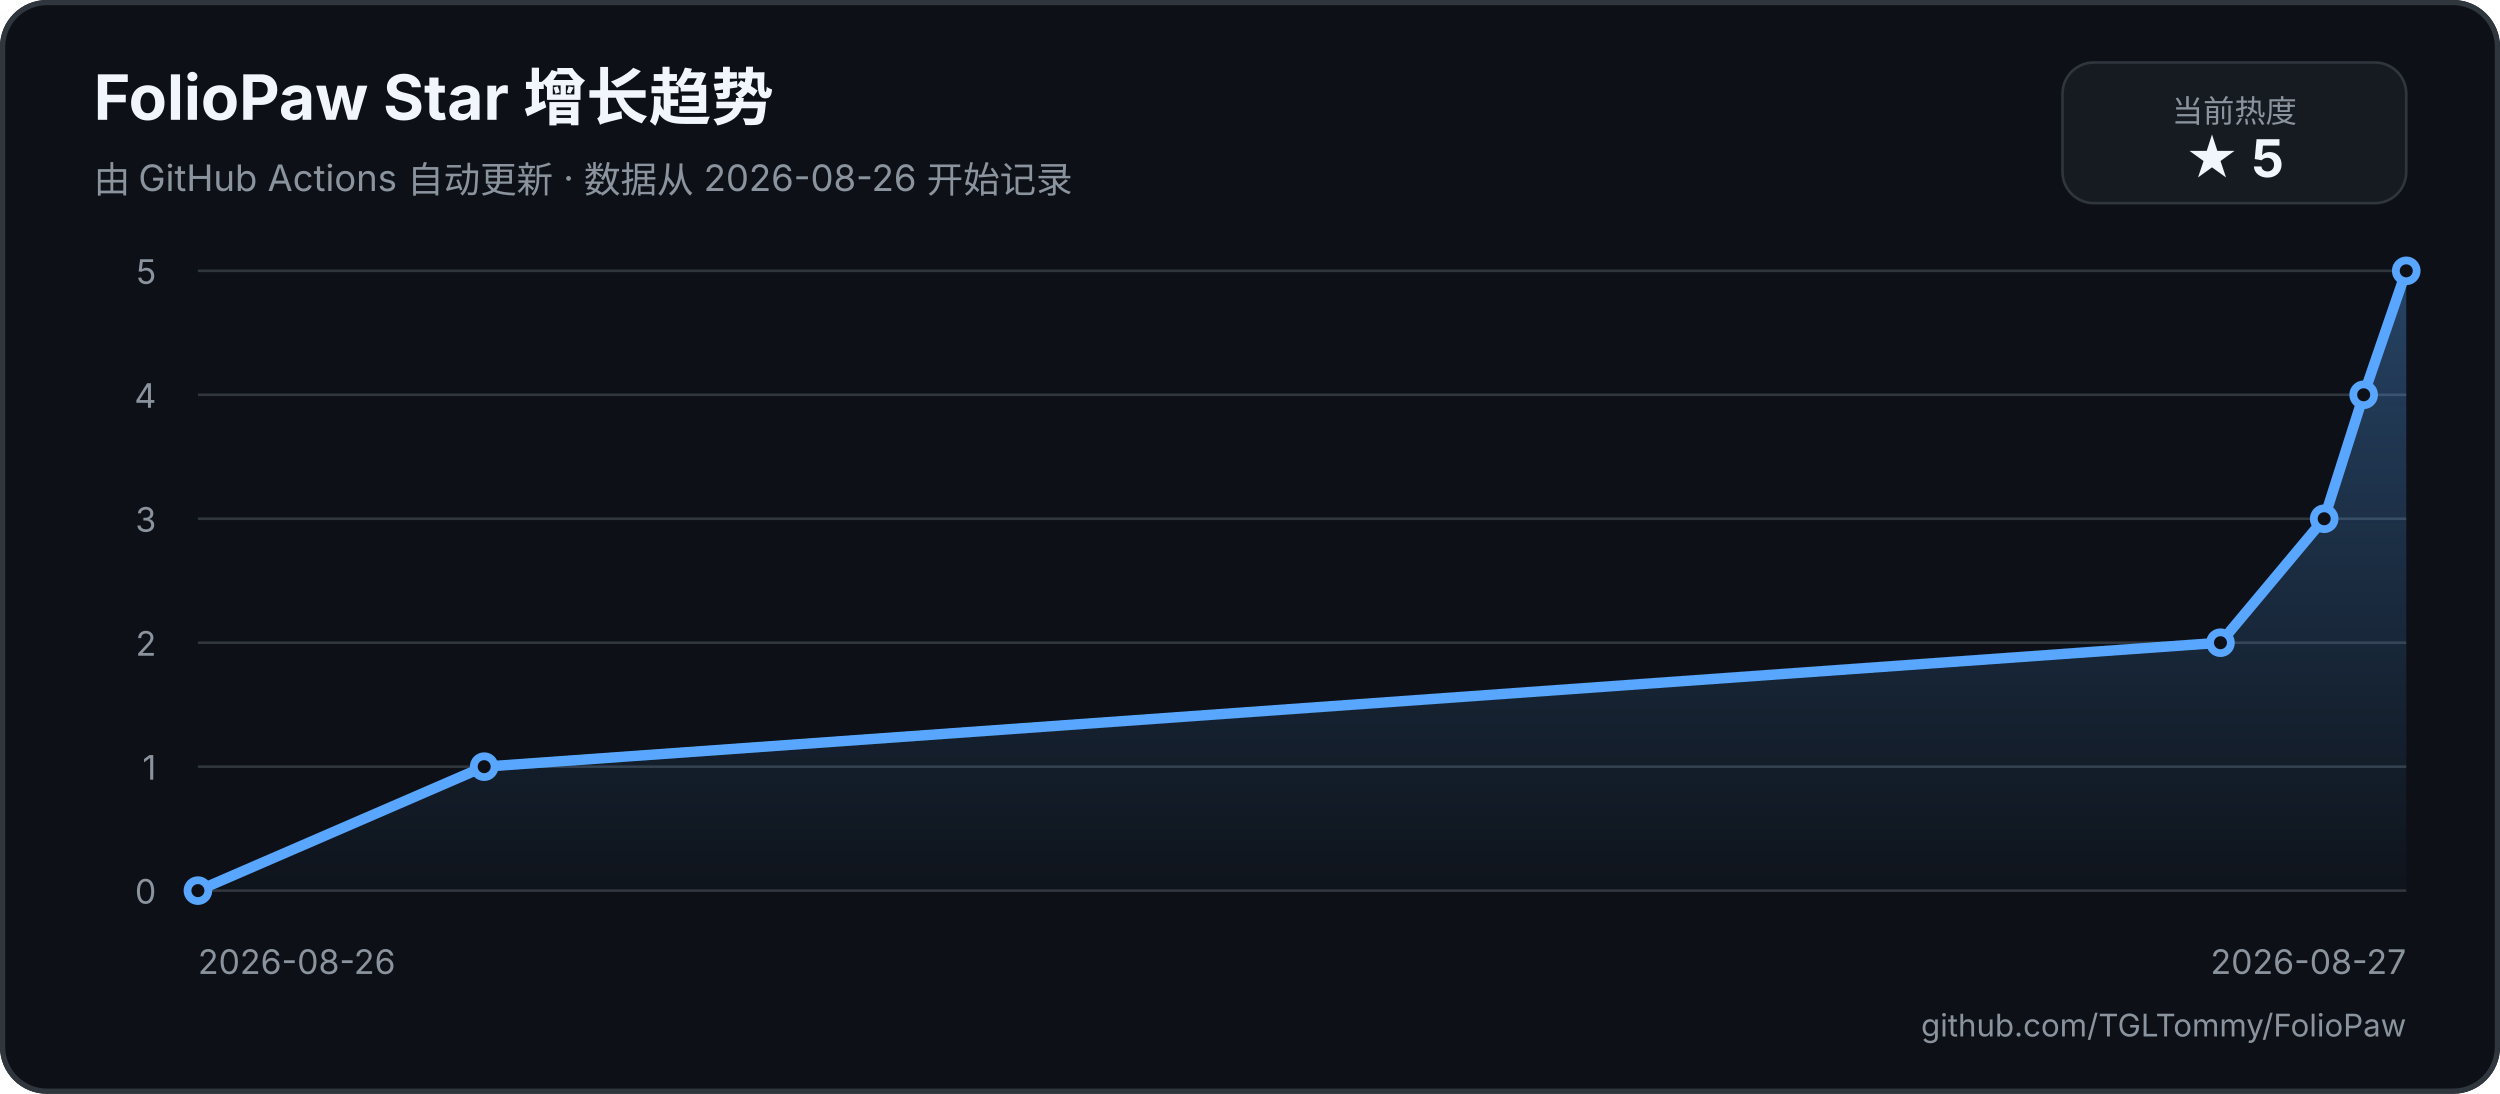
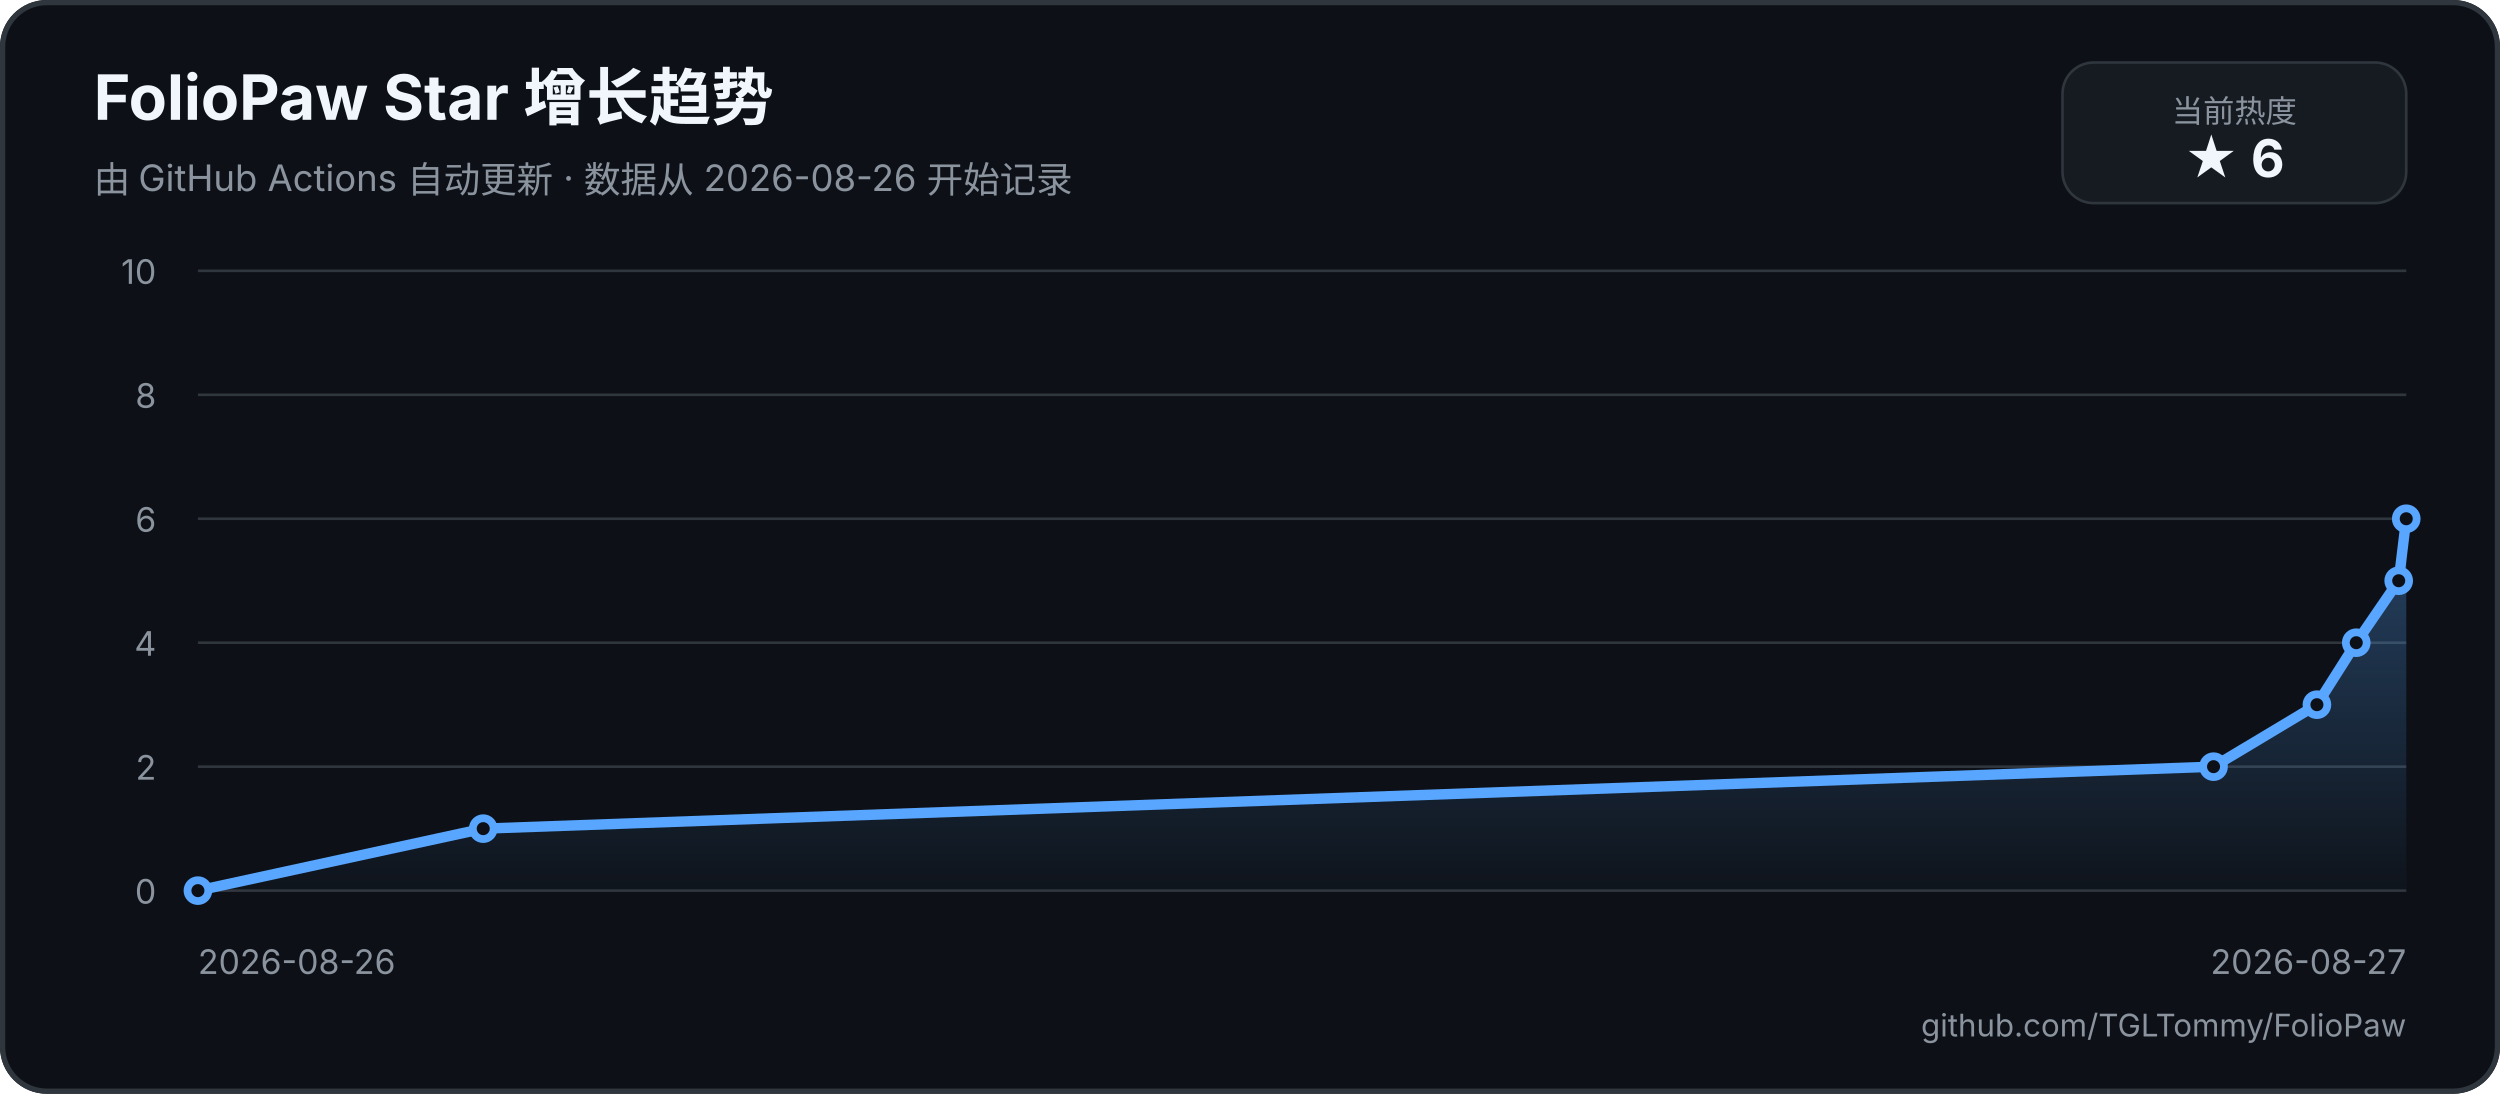
<svg xmlns="http://www.w3.org/2000/svg" width="960" height="420" viewBox="0 0 960 420" role="img" aria-labelledby="title description">
  <defs>
    <linearGradient id="area" x1="0" y1="0" x2="0" y2="1">
      <stop offset="0%" stop-color="#58a6ff55" />
      <stop offset="100%" stop-color="#58a6ff05" />
    </linearGradient>
  </defs>
  <rect width="960" height="420" rx="18" fill="#0d1117" />
  <rect x="1" y="1" width="958" height="418" rx="17" fill="none" stroke="#30363d" stroke-width="2" />
  <text x="36" y="46" fill="#f0f6fc" font-family="-apple-system, BlinkMacSystemFont, 'Segoe UI', sans-serif" font-size="24" font-weight="700">FolioPaw Star 增长趋势</text>
  <text x="36" y="74" fill="#8b949e" font-family="-apple-system, BlinkMacSystemFont, 'Segoe UI', sans-serif" font-size="14">由 GitHub Actions 自动更新 · 数据从 2026-08-26 开始记录</text>
  <rect x="792" y="24" width="132" height="54" rx="12" fill="#161b22" stroke="#30363d" />
  <text x="858" y="47" text-anchor="middle" fill="#8b949e" font-family="-apple-system, BlinkMacSystemFont, 'Segoe UI', sans-serif" font-size="12">当前热度</text>
-   <text x="858" y="68" text-anchor="middle" fill="#f0f6fc" font-family="-apple-system, BlinkMacSystemFont, 'Segoe UI', sans-serif" font-size="20" font-weight="700">★ 5</text>
+   <text x="858" y="68" text-anchor="middle" fill="#f0f6fc" font-family="-apple-system, BlinkMacSystemFont, 'Segoe UI', sans-serif" font-size="20" font-weight="700">★ 6</text>
  <g font-family="-apple-system, BlinkMacSystemFont, 'Segoe UI', sans-serif">
    <line x1="76" y1="342" x2="924" y2="342" stroke="#30363d" stroke-width="1" />
    <text x="60" y="347" text-anchor="end" fill="#8b949e" font-size="13">0</text>
    <line x1="76" y1="294.4" x2="924" y2="294.4" stroke="#30363d" stroke-width="1" />
-     <text x="60" y="299.4" text-anchor="end" fill="#8b949e" font-size="13">1</text>
+     <text x="60" y="299.4" text-anchor="end" fill="#8b949e" font-size="13">2</text>
    <line x1="76" y1="246.8" x2="924" y2="246.8" stroke="#30363d" stroke-width="1" />
-     <text x="60" y="251.8" text-anchor="end" fill="#8b949e" font-size="13">2</text>
+     <text x="60" y="251.8" text-anchor="end" fill="#8b949e" font-size="13">4</text>
    <line x1="76" y1="199.2" x2="924" y2="199.2" stroke="#30363d" stroke-width="1" />
-     <text x="60" y="204.2" text-anchor="end" fill="#8b949e" font-size="13">3</text>
+     <text x="60" y="204.2" text-anchor="end" fill="#8b949e" font-size="13">6</text>
    <line x1="76" y1="151.6" x2="924" y2="151.6" stroke="#30363d" stroke-width="1" />
-     <text x="60" y="156.6" text-anchor="end" fill="#8b949e" font-size="13">4</text>
+     <text x="60" y="156.6" text-anchor="end" fill="#8b949e" font-size="13">8</text>
    <line x1="76" y1="104" x2="924" y2="104" stroke="#30363d" stroke-width="1" />
-     <text x="60" y="109" text-anchor="end" fill="#8b949e" font-size="13">5</text>
+     <text x="60" y="109" text-anchor="end" fill="#8b949e" font-size="13">10</text>
    <text x="76" y="374" fill="#8b949e" font-size="13">2026-08-26</text>
    <text x="924" y="374" text-anchor="end" fill="#8b949e" font-size="13">2026-08-27</text>
-     <path d="M 76 342 L 185.93 294.4 L 852.66 246.8 L 892.49 199.2 L 907.65 151.6 L 924 104 L 924 342 L 76 342 Z" fill="url(#area)" />
-     <path d="M 76 342 L 185.93 294.4 L 852.66 246.8 L 892.49 199.2 L 907.65 151.6 L 924 104" fill="none" stroke="#58a6ff" stroke-width="4" stroke-linecap="round" stroke-linejoin="round" />
+     <path d="M 76 342 L 185.56 318.2 L 850 294.4 L 889.7 270.6 L 904.8 246.8 L 921.1 223 L 924 199.2 L 924 342 L 76 342 Z" fill="url(#area)" />
+     <path d="M 76 342 L 185.56 318.2 L 850 294.4 L 889.7 270.6 L 904.8 246.8 L 921.1 223 L 924 199.2" fill="none" stroke="#58a6ff" stroke-width="4" stroke-linecap="round" stroke-linejoin="round" />
    <circle cx="76" cy="342" r="4" fill="#0d1117" stroke="#58a6ff" stroke-width="3" />
-     <circle cx="185.93" cy="294.4" r="4" fill="#0d1117" stroke="#58a6ff" stroke-width="3" />
-     <circle cx="852.66" cy="246.8" r="4" fill="#0d1117" stroke="#58a6ff" stroke-width="3" />
-     <circle cx="892.49" cy="199.2" r="4" fill="#0d1117" stroke="#58a6ff" stroke-width="3" />
-     <circle cx="907.65" cy="151.6" r="4" fill="#0d1117" stroke="#58a6ff" stroke-width="3" />
-     <circle cx="924" cy="104" r="4" fill="#0d1117" stroke="#58a6ff" stroke-width="3" />
+     <circle cx="185.56" cy="318.2" r="4" fill="#0d1117" stroke="#58a6ff" stroke-width="3" />
+     <circle cx="850" cy="294.4" r="4" fill="#0d1117" stroke="#58a6ff" stroke-width="3" />
+     <circle cx="889.7" cy="270.6" r="4" fill="#0d1117" stroke="#58a6ff" stroke-width="3" />
+     <circle cx="904.8" cy="246.8" r="4" fill="#0d1117" stroke="#58a6ff" stroke-width="3" />
+     <circle cx="921.1" cy="223" r="4" fill="#0d1117" stroke="#58a6ff" stroke-width="3" />
+     <circle cx="924" cy="199.2" r="4" fill="#0d1117" stroke="#58a6ff" stroke-width="3" />
  </g>
  <text x="924" y="398" text-anchor="end" fill="#8b949e" font-family="-apple-system, BlinkMacSystemFont, 'Segoe UI', sans-serif" font-size="12">github.com/TGLTommy/FolioPaw</text>
</svg>
